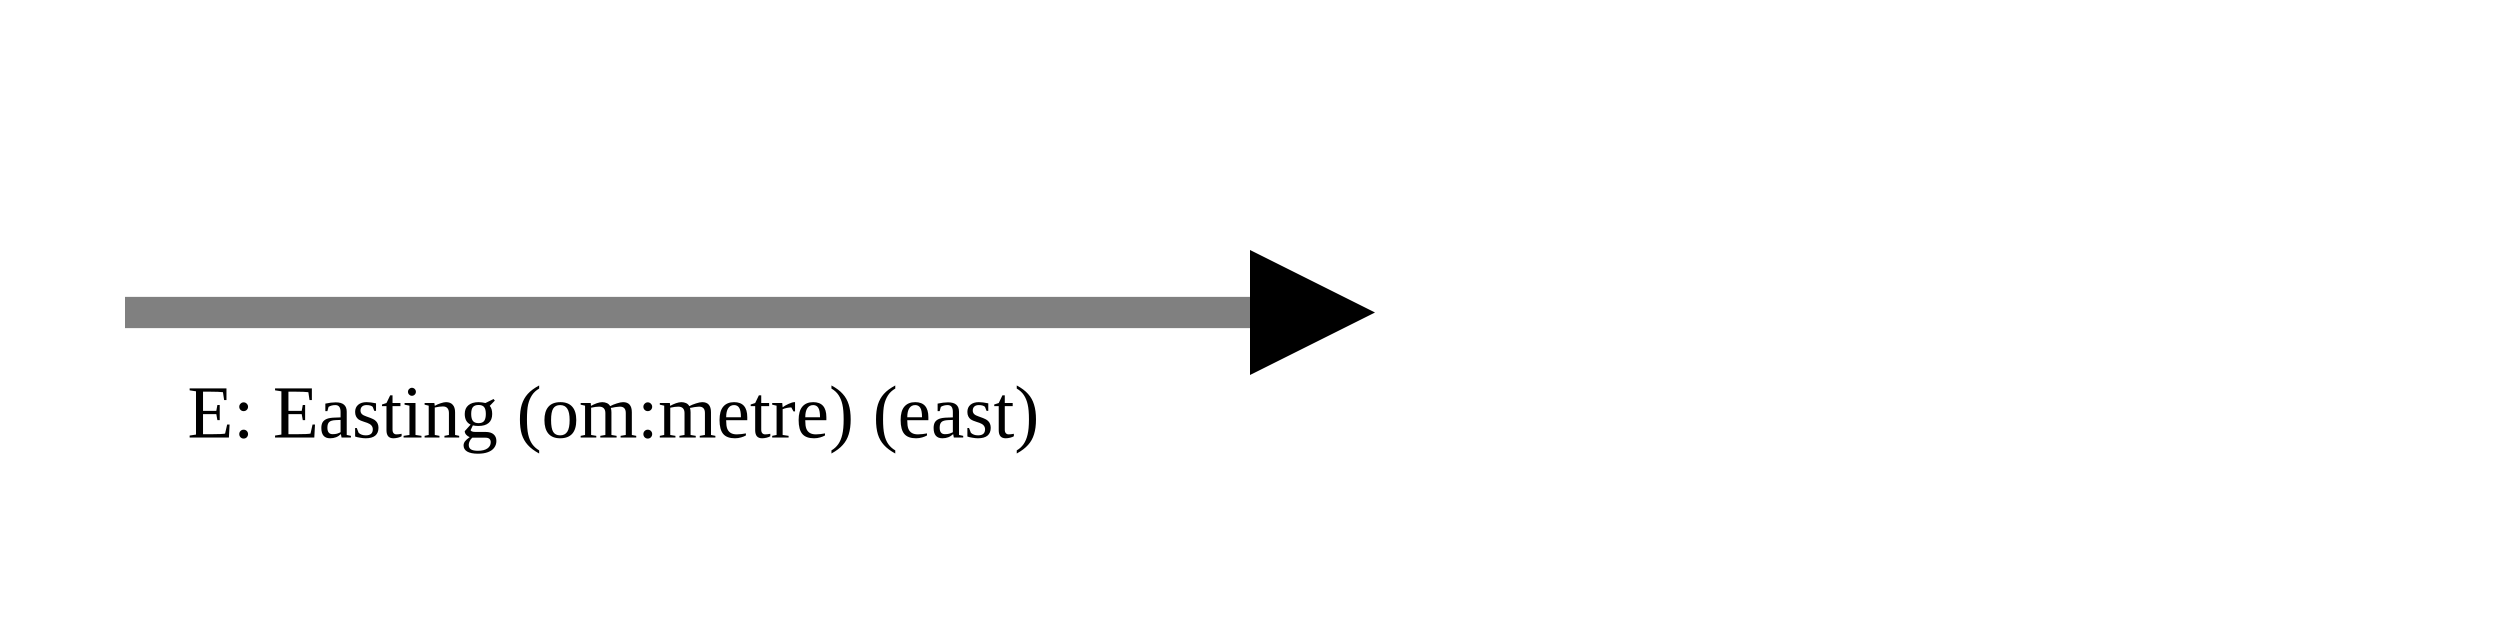
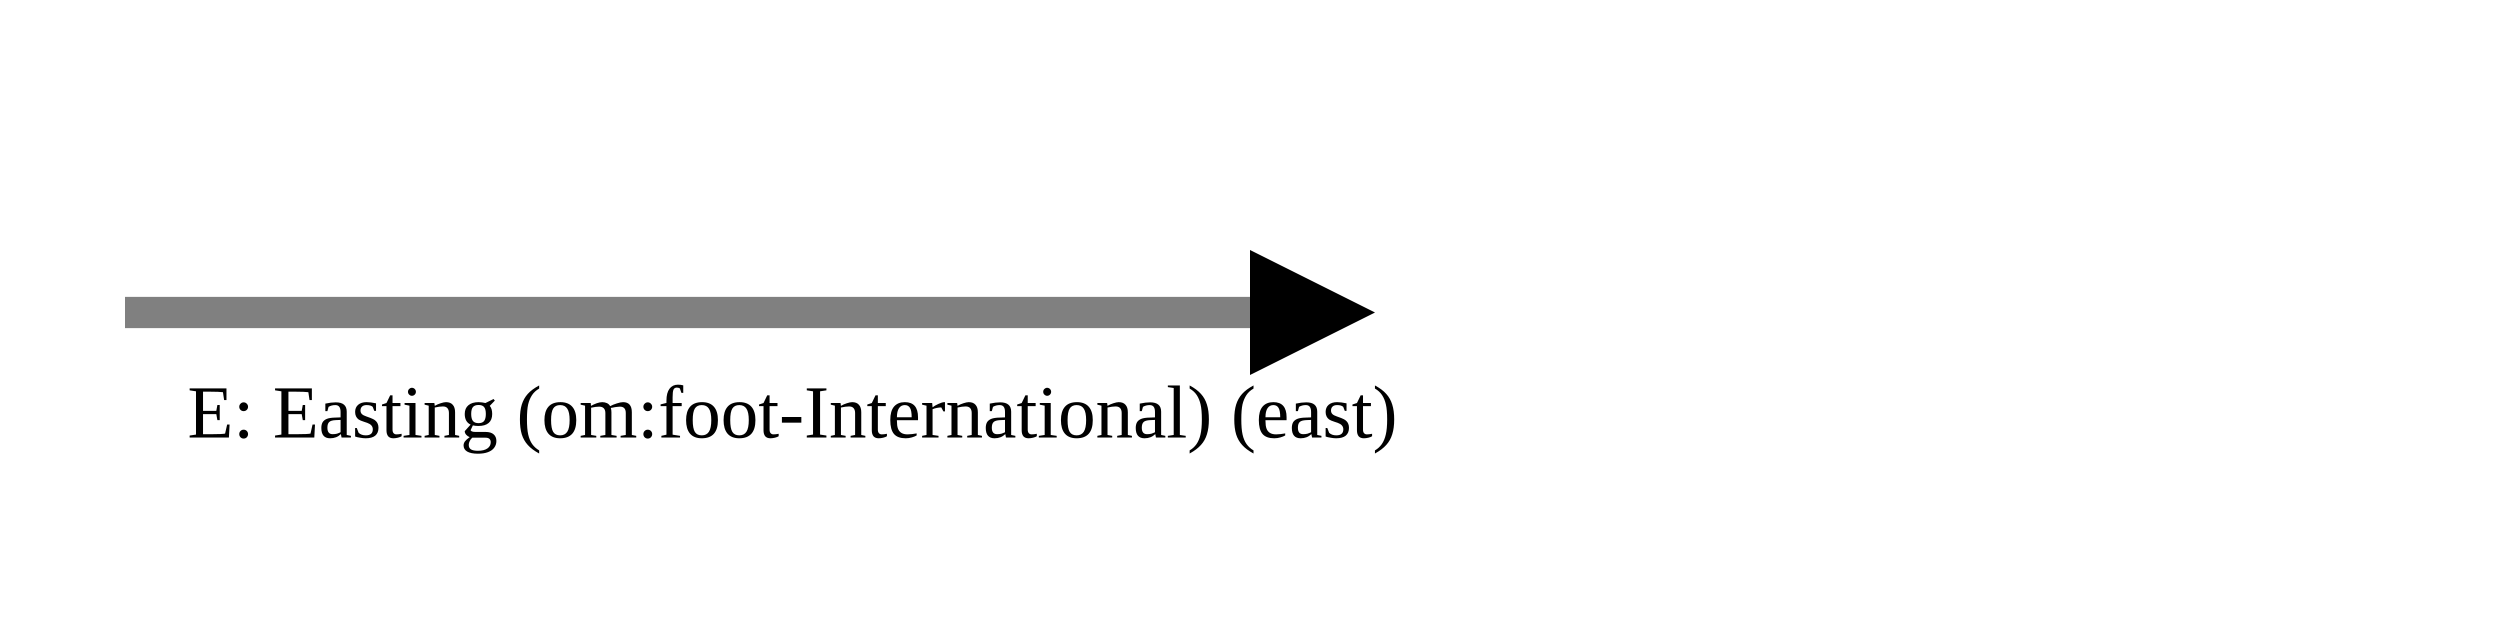
<svg xmlns="http://www.w3.org/2000/svg" version="1.1" width="400" height="100" viewbox="0 0 275 100">
  <defs>
    <marker id="arrowhead" markerWidth="10" markerHeight="7" refX="0" refY="2" orient="auto">
      <polygon points="0 0, 4 2, 0 4" />
    </marker>
  </defs>
  <line x1="20" y1="50" x2="200" y2="50" stroke="gray" stroke-width="5" marker-end="url(#arrowhead)" />
-   <text x="30" y="70" class="small">E: Easting (om:metre) (east)</text>
+   <text x="30" y="70" class="small">E: Easting (om:foot-International) (east)</text>
</svg>
